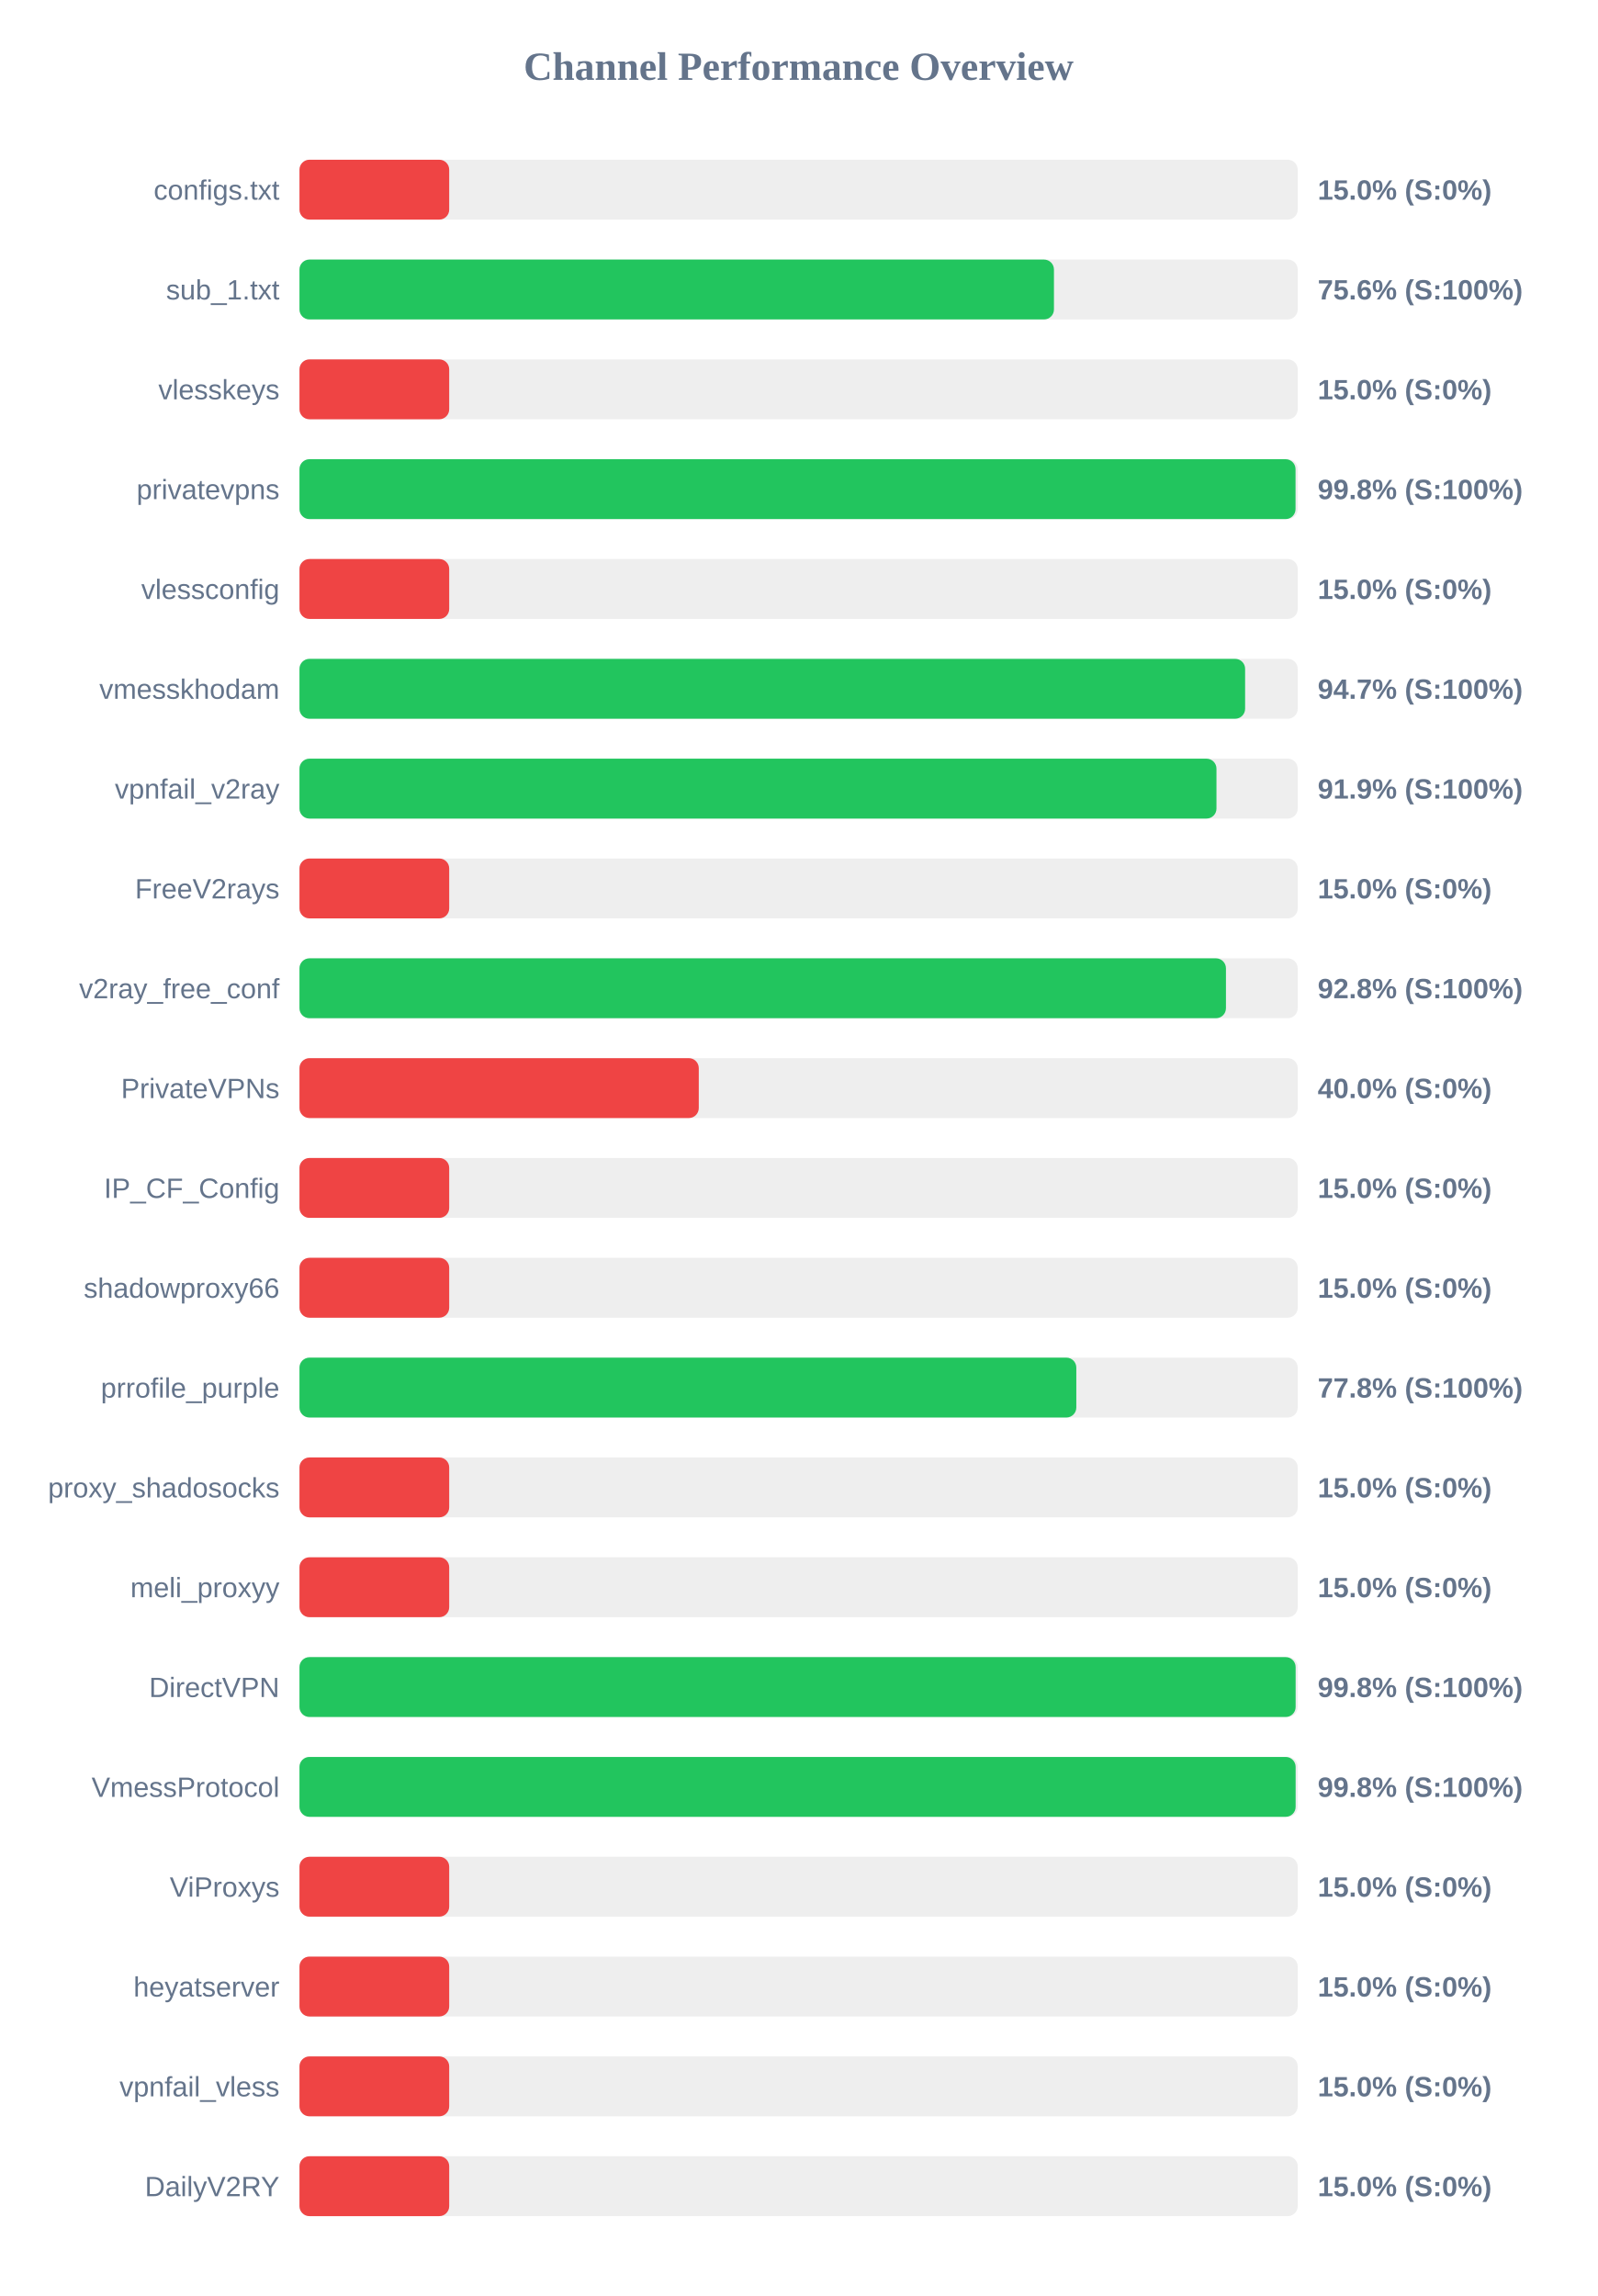
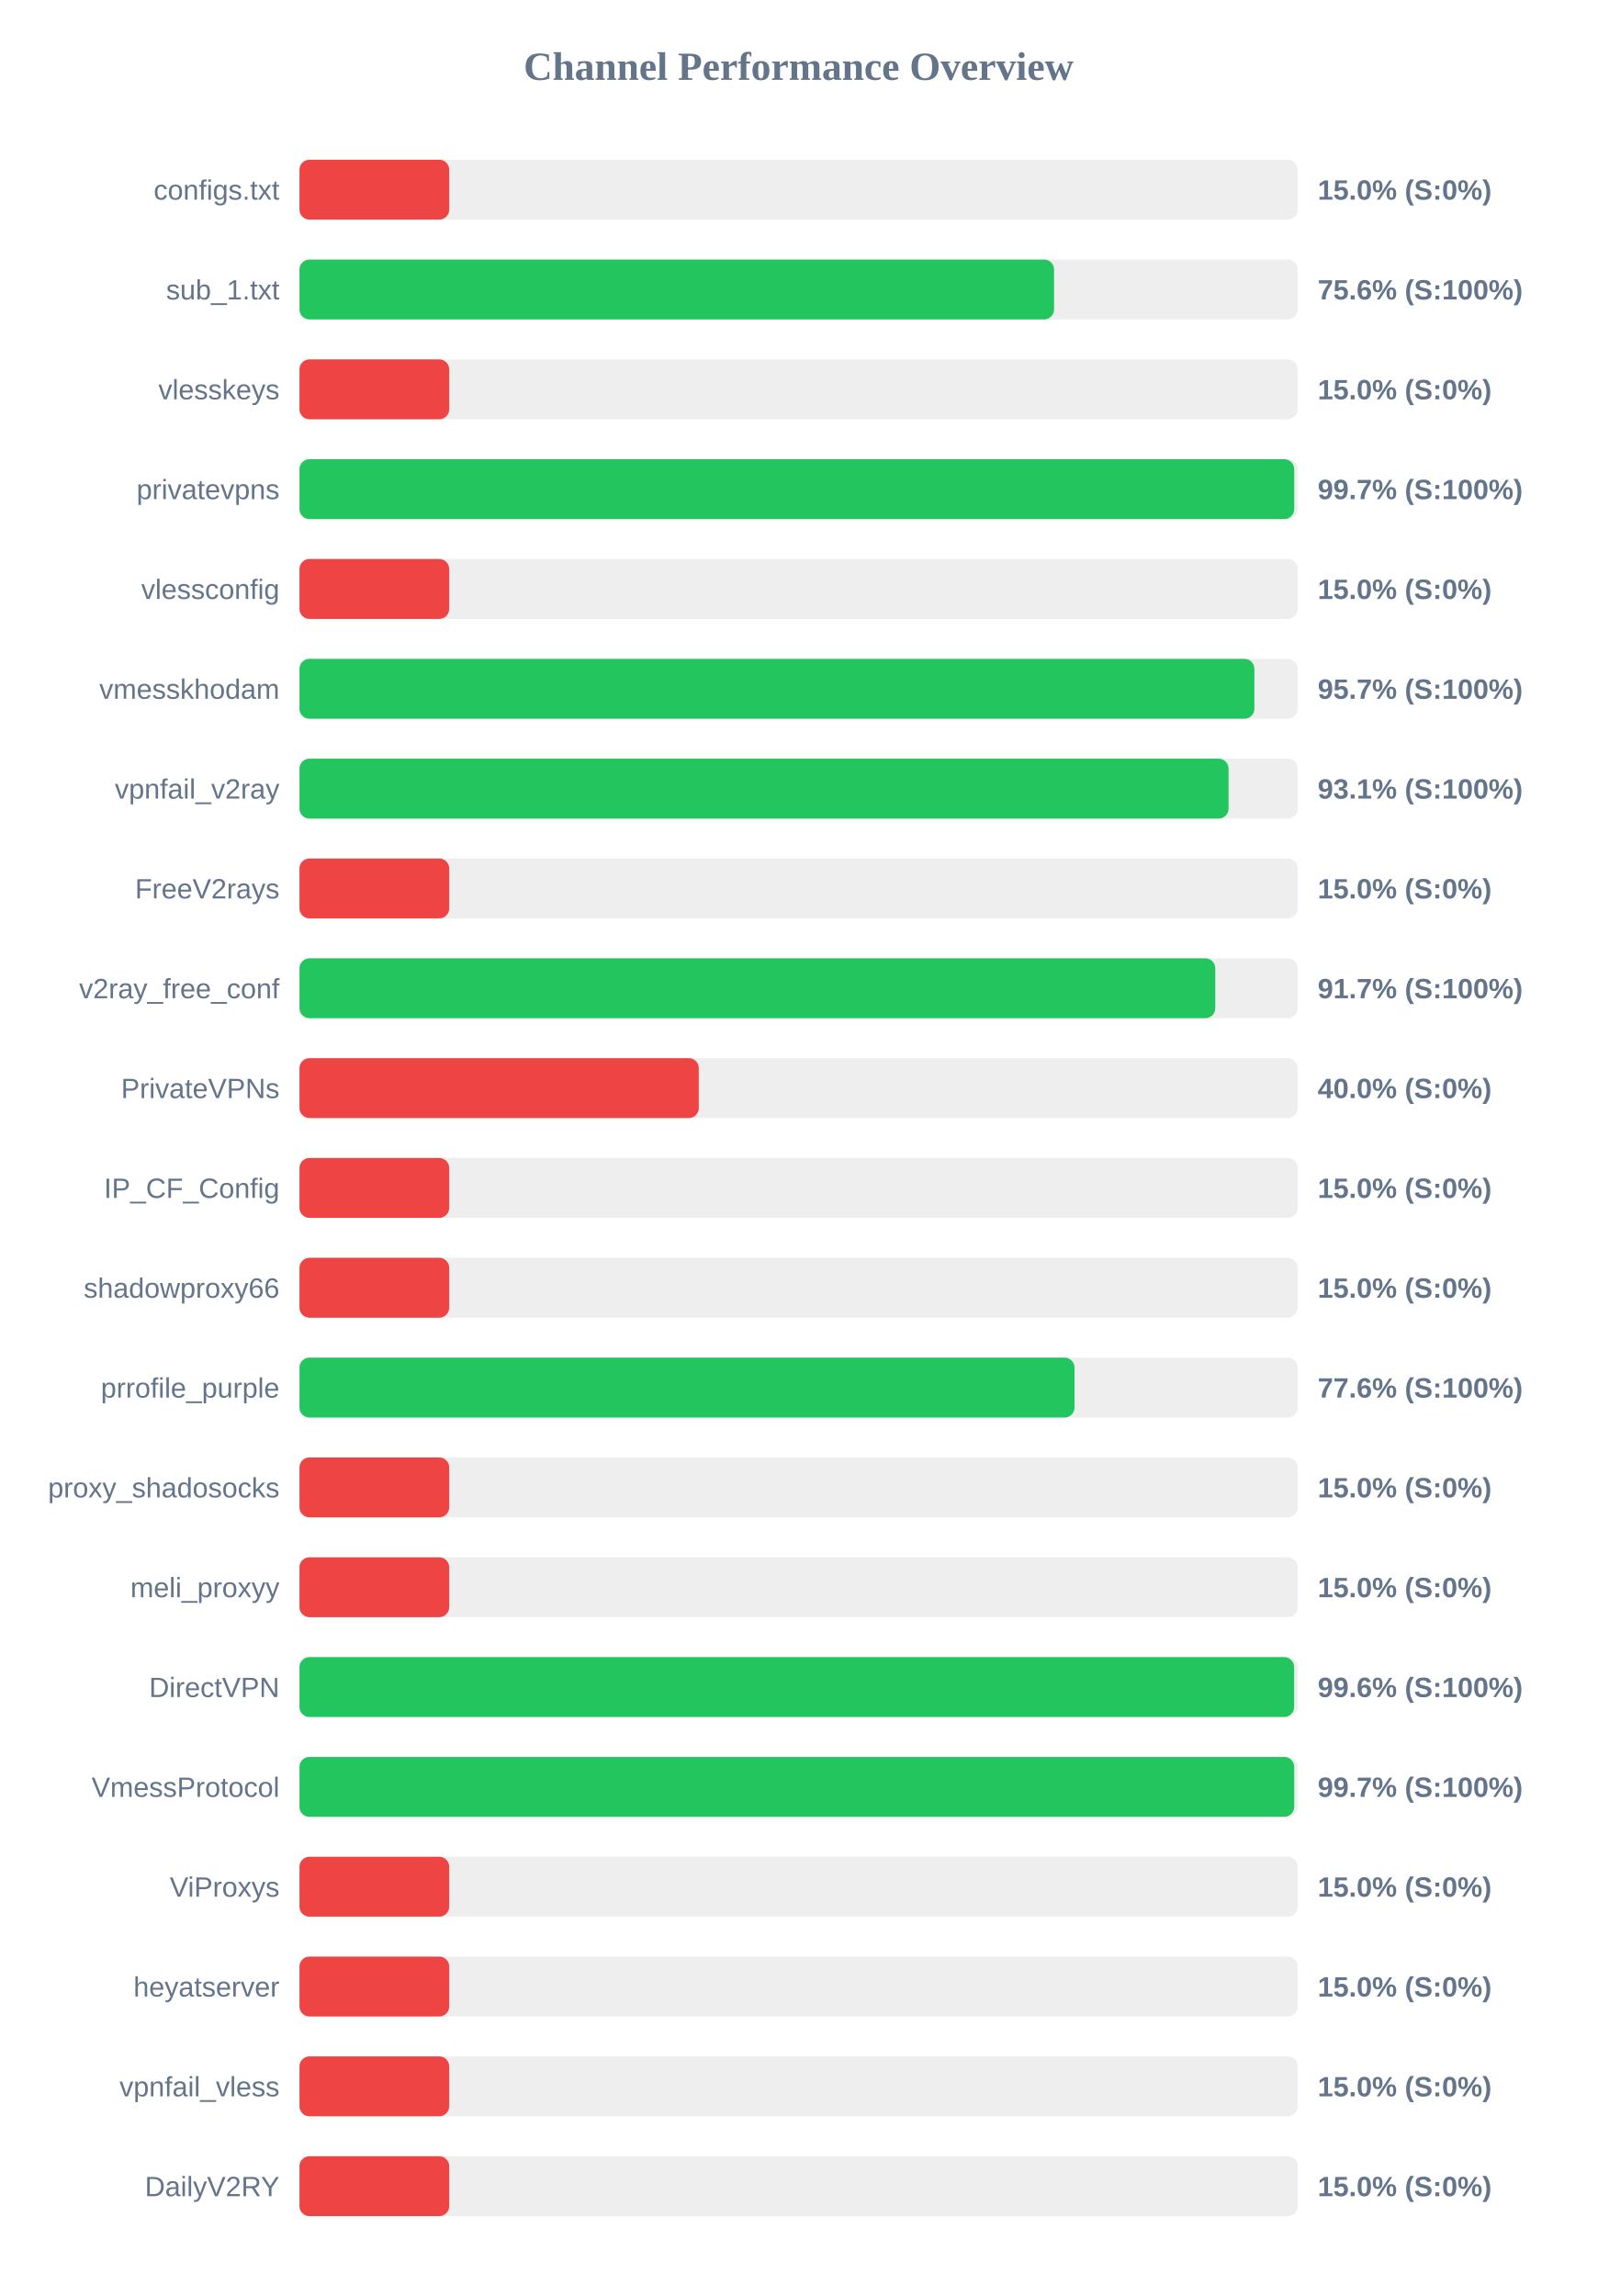
<svg xmlns="http://www.w3.org/2000/svg" width="800" height="1150" version="1.1">
  <style>
        .row { font: 14px Arial; fill: #64748b; }
        .score { font: bold 14px Arial; fill: #64748b; }
    </style>
  <text x="400" y="40" text-anchor="middle" font-size="20px" font-weight="bold" fill="#64748b">Channel Performance Overview</text>
  <rect x="150" y="80" width="500" height="30" fill="#eee" rx="5" />
  <rect x="150" y="80" width="75.0" height="30" fill="#ef4444" rx="5" />
  <text x="140" y="100" text-anchor="end" class="row">configs.txt</text>
  <text x="660" y="100" text-anchor="start" class="score">15.0% (S:0%)</text>
  <rect x="150" y="130" width="500" height="30" fill="#eee" rx="5" />
-   <rect x="150" y="130" width="377.9" height="30" fill="#22c55e" rx="5" />
+   <rect x="150" y="130" width="377.95" height="30" fill="#22c55e" rx="5" />
  <text x="140" y="150" text-anchor="end" class="row">sub_1.txt</text>
  <text x="660" y="150" text-anchor="start" class="score">75.6% (S:100%)</text>
  <rect x="150" y="180" width="500" height="30" fill="#eee" rx="5" />
  <rect x="150" y="180" width="75.0" height="30" fill="#ef4444" rx="5" />
  <text x="140" y="200" text-anchor="end" class="row">vlesskeys</text>
  <text x="660" y="200" text-anchor="start" class="score">15.0% (S:0%)</text>
  <rect x="150" y="230" width="500" height="30" fill="#eee" rx="5" />
-   <rect x="150" y="230" width="498.9" height="30" fill="#22c55e" rx="5" />
+   <rect x="150" y="230" width="498.25" height="30" fill="#22c55e" rx="5" />
  <text x="140" y="250" text-anchor="end" class="row">privatevpns</text>
-   <text x="660" y="250" text-anchor="start" class="score">99.8% (S:100%)</text>
+   <text x="660" y="250" text-anchor="start" class="score">99.7% (S:100%)</text>
  <rect x="150" y="280" width="500" height="30" fill="#eee" rx="5" />
  <rect x="150" y="280" width="75.0" height="30" fill="#ef4444" rx="5" />
  <text x="140" y="300" text-anchor="end" class="row">vlessconfig</text>
  <text x="660" y="300" text-anchor="start" class="score">15.0% (S:0%)</text>
  <rect x="150" y="330" width="500" height="30" fill="#eee" rx="5" />
-   <rect x="150" y="330" width="473.65" height="30" fill="#22c55e" rx="5" />
+   <rect x="150" y="330" width="478.3" height="30" fill="#22c55e" rx="5" />
  <text x="140" y="350" text-anchor="end" class="row">vmesskhodam</text>
-   <text x="660" y="350" text-anchor="start" class="score">94.7% (S:100%)</text>
+   <text x="660" y="350" text-anchor="start" class="score">95.7% (S:100%)</text>
  <rect x="150" y="380" width="500" height="30" fill="#eee" rx="5" />
-   <rect x="150" y="380" width="459.3" height="30" fill="#22c55e" rx="5" />
+   <rect x="150" y="380" width="465.35" height="30" fill="#22c55e" rx="5" />
  <text x="140" y="400" text-anchor="end" class="row">vpnfail_v2ray</text>
-   <text x="660" y="400" text-anchor="start" class="score">91.9% (S:100%)</text>
+   <text x="660" y="400" text-anchor="start" class="score">93.1% (S:100%)</text>
  <rect x="150" y="430" width="500" height="30" fill="#eee" rx="5" />
  <rect x="150" y="430" width="75.0" height="30" fill="#ef4444" rx="5" />
  <text x="140" y="450" text-anchor="end" class="row">FreeV2rays</text>
  <text x="660" y="450" text-anchor="start" class="score">15.0% (S:0%)</text>
  <rect x="150" y="480" width="500" height="30" fill="#eee" rx="5" />
-   <rect x="150" y="480" width="464.05" height="30" fill="#22c55e" rx="5" />
+   <rect x="150" y="480" width="458.7" height="30" fill="#22c55e" rx="5" />
  <text x="140" y="500" text-anchor="end" class="row">v2ray_free_conf</text>
-   <text x="660" y="500" text-anchor="start" class="score">92.8% (S:100%)</text>
+   <text x="660" y="500" text-anchor="start" class="score">91.7% (S:100%)</text>
  <rect x="150" y="530" width="500" height="30" fill="#eee" rx="5" />
  <rect x="150" y="530" width="200.0" height="30" fill="#ef4444" rx="5" />
  <text x="140" y="550" text-anchor="end" class="row">PrivateVPNs</text>
  <text x="660" y="550" text-anchor="start" class="score">40.0% (S:0%)</text>
  <rect x="150" y="580" width="500" height="30" fill="#eee" rx="5" />
  <rect x="150" y="580" width="75.0" height="30" fill="#ef4444" rx="5" />
  <text x="140" y="600" text-anchor="end" class="row">IP_CF_Config</text>
  <text x="660" y="600" text-anchor="start" class="score">15.0% (S:0%)</text>
  <rect x="150" y="630" width="500" height="30" fill="#eee" rx="5" />
  <rect x="150" y="630" width="75.0" height="30" fill="#ef4444" rx="5" />
  <text x="140" y="650" text-anchor="end" class="row">shadowproxy66</text>
  <text x="660" y="650" text-anchor="start" class="score">15.0% (S:0%)</text>
  <rect x="150" y="680" width="500" height="30" fill="#eee" rx="5" />
-   <rect x="150" y="680" width="389.1" height="30" fill="#22c55e" rx="5" />
+   <rect x="150" y="680" width="388.2" height="30" fill="#22c55e" rx="5" />
  <text x="140" y="700" text-anchor="end" class="row">prrofile_purple</text>
-   <text x="660" y="700" text-anchor="start" class="score">77.8% (S:100%)</text>
+   <text x="660" y="700" text-anchor="start" class="score">77.6% (S:100%)</text>
  <rect x="150" y="730" width="500" height="30" fill="#eee" rx="5" />
  <rect x="150" y="730" width="75.0" height="30" fill="#ef4444" rx="5" />
  <text x="140" y="750" text-anchor="end" class="row">proxy_shadosocks</text>
  <text x="660" y="750" text-anchor="start" class="score">15.0% (S:0%)</text>
  <rect x="150" y="780" width="500" height="30" fill="#eee" rx="5" />
  <rect x="150" y="780" width="75.0" height="30" fill="#ef4444" rx="5" />
  <text x="140" y="800" text-anchor="end" class="row">meli_proxyy</text>
  <text x="660" y="800" text-anchor="start" class="score">15.0% (S:0%)</text>
  <rect x="150" y="830" width="500" height="30" fill="#eee" rx="5" />
-   <rect x="150" y="830" width="498.95" height="30" fill="#22c55e" rx="5" />
+   <rect x="150" y="830" width="498.2" height="30" fill="#22c55e" rx="5" />
  <text x="140" y="850" text-anchor="end" class="row">DirectVPN</text>
-   <text x="660" y="850" text-anchor="start" class="score">99.8% (S:100%)</text>
+   <text x="660" y="850" text-anchor="start" class="score">99.6% (S:100%)</text>
  <rect x="150" y="880" width="500" height="30" fill="#eee" rx="5" />
-   <rect x="150" y="880" width="498.95" height="30" fill="#22c55e" rx="5" />
+   <rect x="150" y="880" width="498.25" height="30" fill="#22c55e" rx="5" />
  <text x="140" y="900" text-anchor="end" class="row">VmessProtocol</text>
-   <text x="660" y="900" text-anchor="start" class="score">99.8% (S:100%)</text>
+   <text x="660" y="900" text-anchor="start" class="score">99.7% (S:100%)</text>
  <rect x="150" y="930" width="500" height="30" fill="#eee" rx="5" />
  <rect x="150" y="930" width="75.0" height="30" fill="#ef4444" rx="5" />
  <text x="140" y="950" text-anchor="end" class="row">ViProxys</text>
  <text x="660" y="950" text-anchor="start" class="score">15.0% (S:0%)</text>
  <rect x="150" y="980" width="500" height="30" fill="#eee" rx="5" />
  <rect x="150" y="980" width="75.0" height="30" fill="#ef4444" rx="5" />
  <text x="140" y="1000" text-anchor="end" class="row">heyatserver</text>
  <text x="660" y="1000" text-anchor="start" class="score">15.0% (S:0%)</text>
  <rect x="150" y="1030" width="500" height="30" fill="#eee" rx="5" />
  <rect x="150" y="1030" width="75.0" height="30" fill="#ef4444" rx="5" />
  <text x="140" y="1050" text-anchor="end" class="row">vpnfail_vless</text>
  <text x="660" y="1050" text-anchor="start" class="score">15.0% (S:0%)</text>
  <rect x="150" y="1080" width="500" height="30" fill="#eee" rx="5" />
  <rect x="150" y="1080" width="75.0" height="30" fill="#ef4444" rx="5" />
  <text x="140" y="1100" text-anchor="end" class="row">DailyV2RY</text>
  <text x="660" y="1100" text-anchor="start" class="score">15.0% (S:0%)</text>
</svg>
